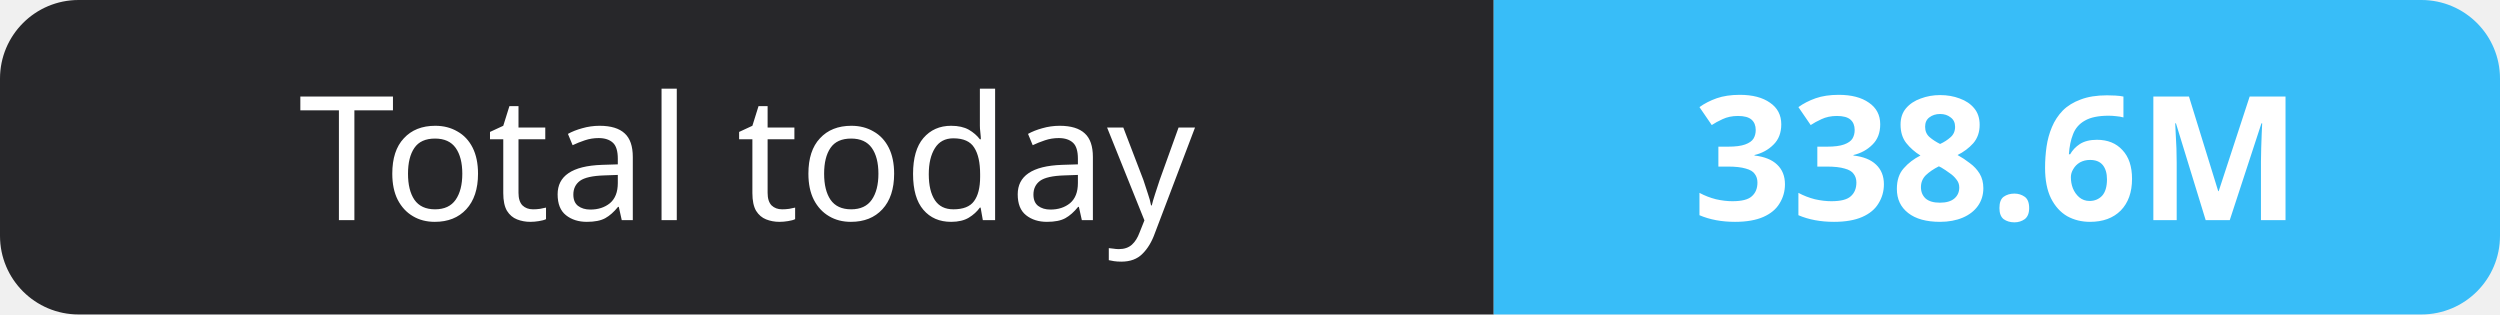
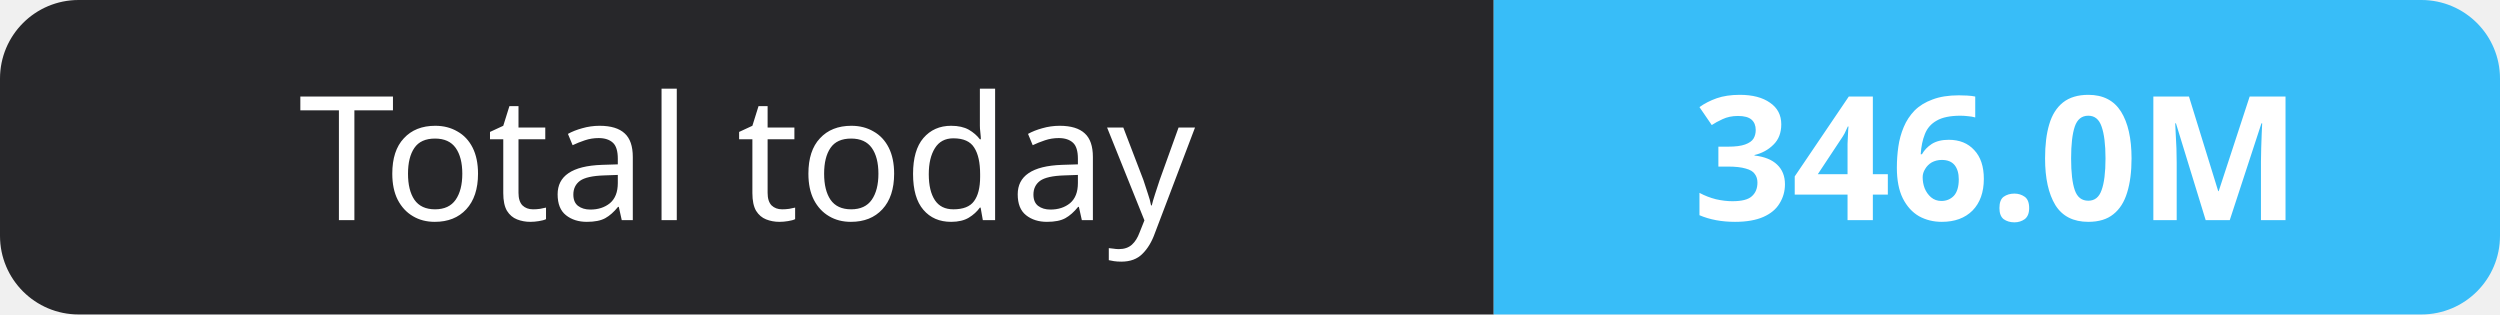
- <svg xmlns="http://www.w3.org/2000/svg" width="159" height="20" role="img" aria-label="Total today: 338.6M">
+ <svg xmlns="http://www.w3.org/2000/svg" width="159" height="20" role="img" aria-label="Total today: 346.0M">
  <clipPath id="r">
    <rect width="159" height="20" rx="5" fill="#fff" />
  </clipPath>
  <g clip-path="url(#r)">
    <rect width="95" height="20" fill="#27272a" />
    <rect x="95" width="64" height="20" fill="#38bdf8" />
  </g>
  <g fill="#fff" text-anchor="middle" font-family="Verdana,Geneva,sans-serif" font-size="11">
    <text x="47.5" y="14">Total today</text>
-     <text x="127.0" y="14" font-weight="700">338.6M</text>
+     <text x="127.0" y="14" font-weight="700">346.0M</text>
  </g>
</svg>
